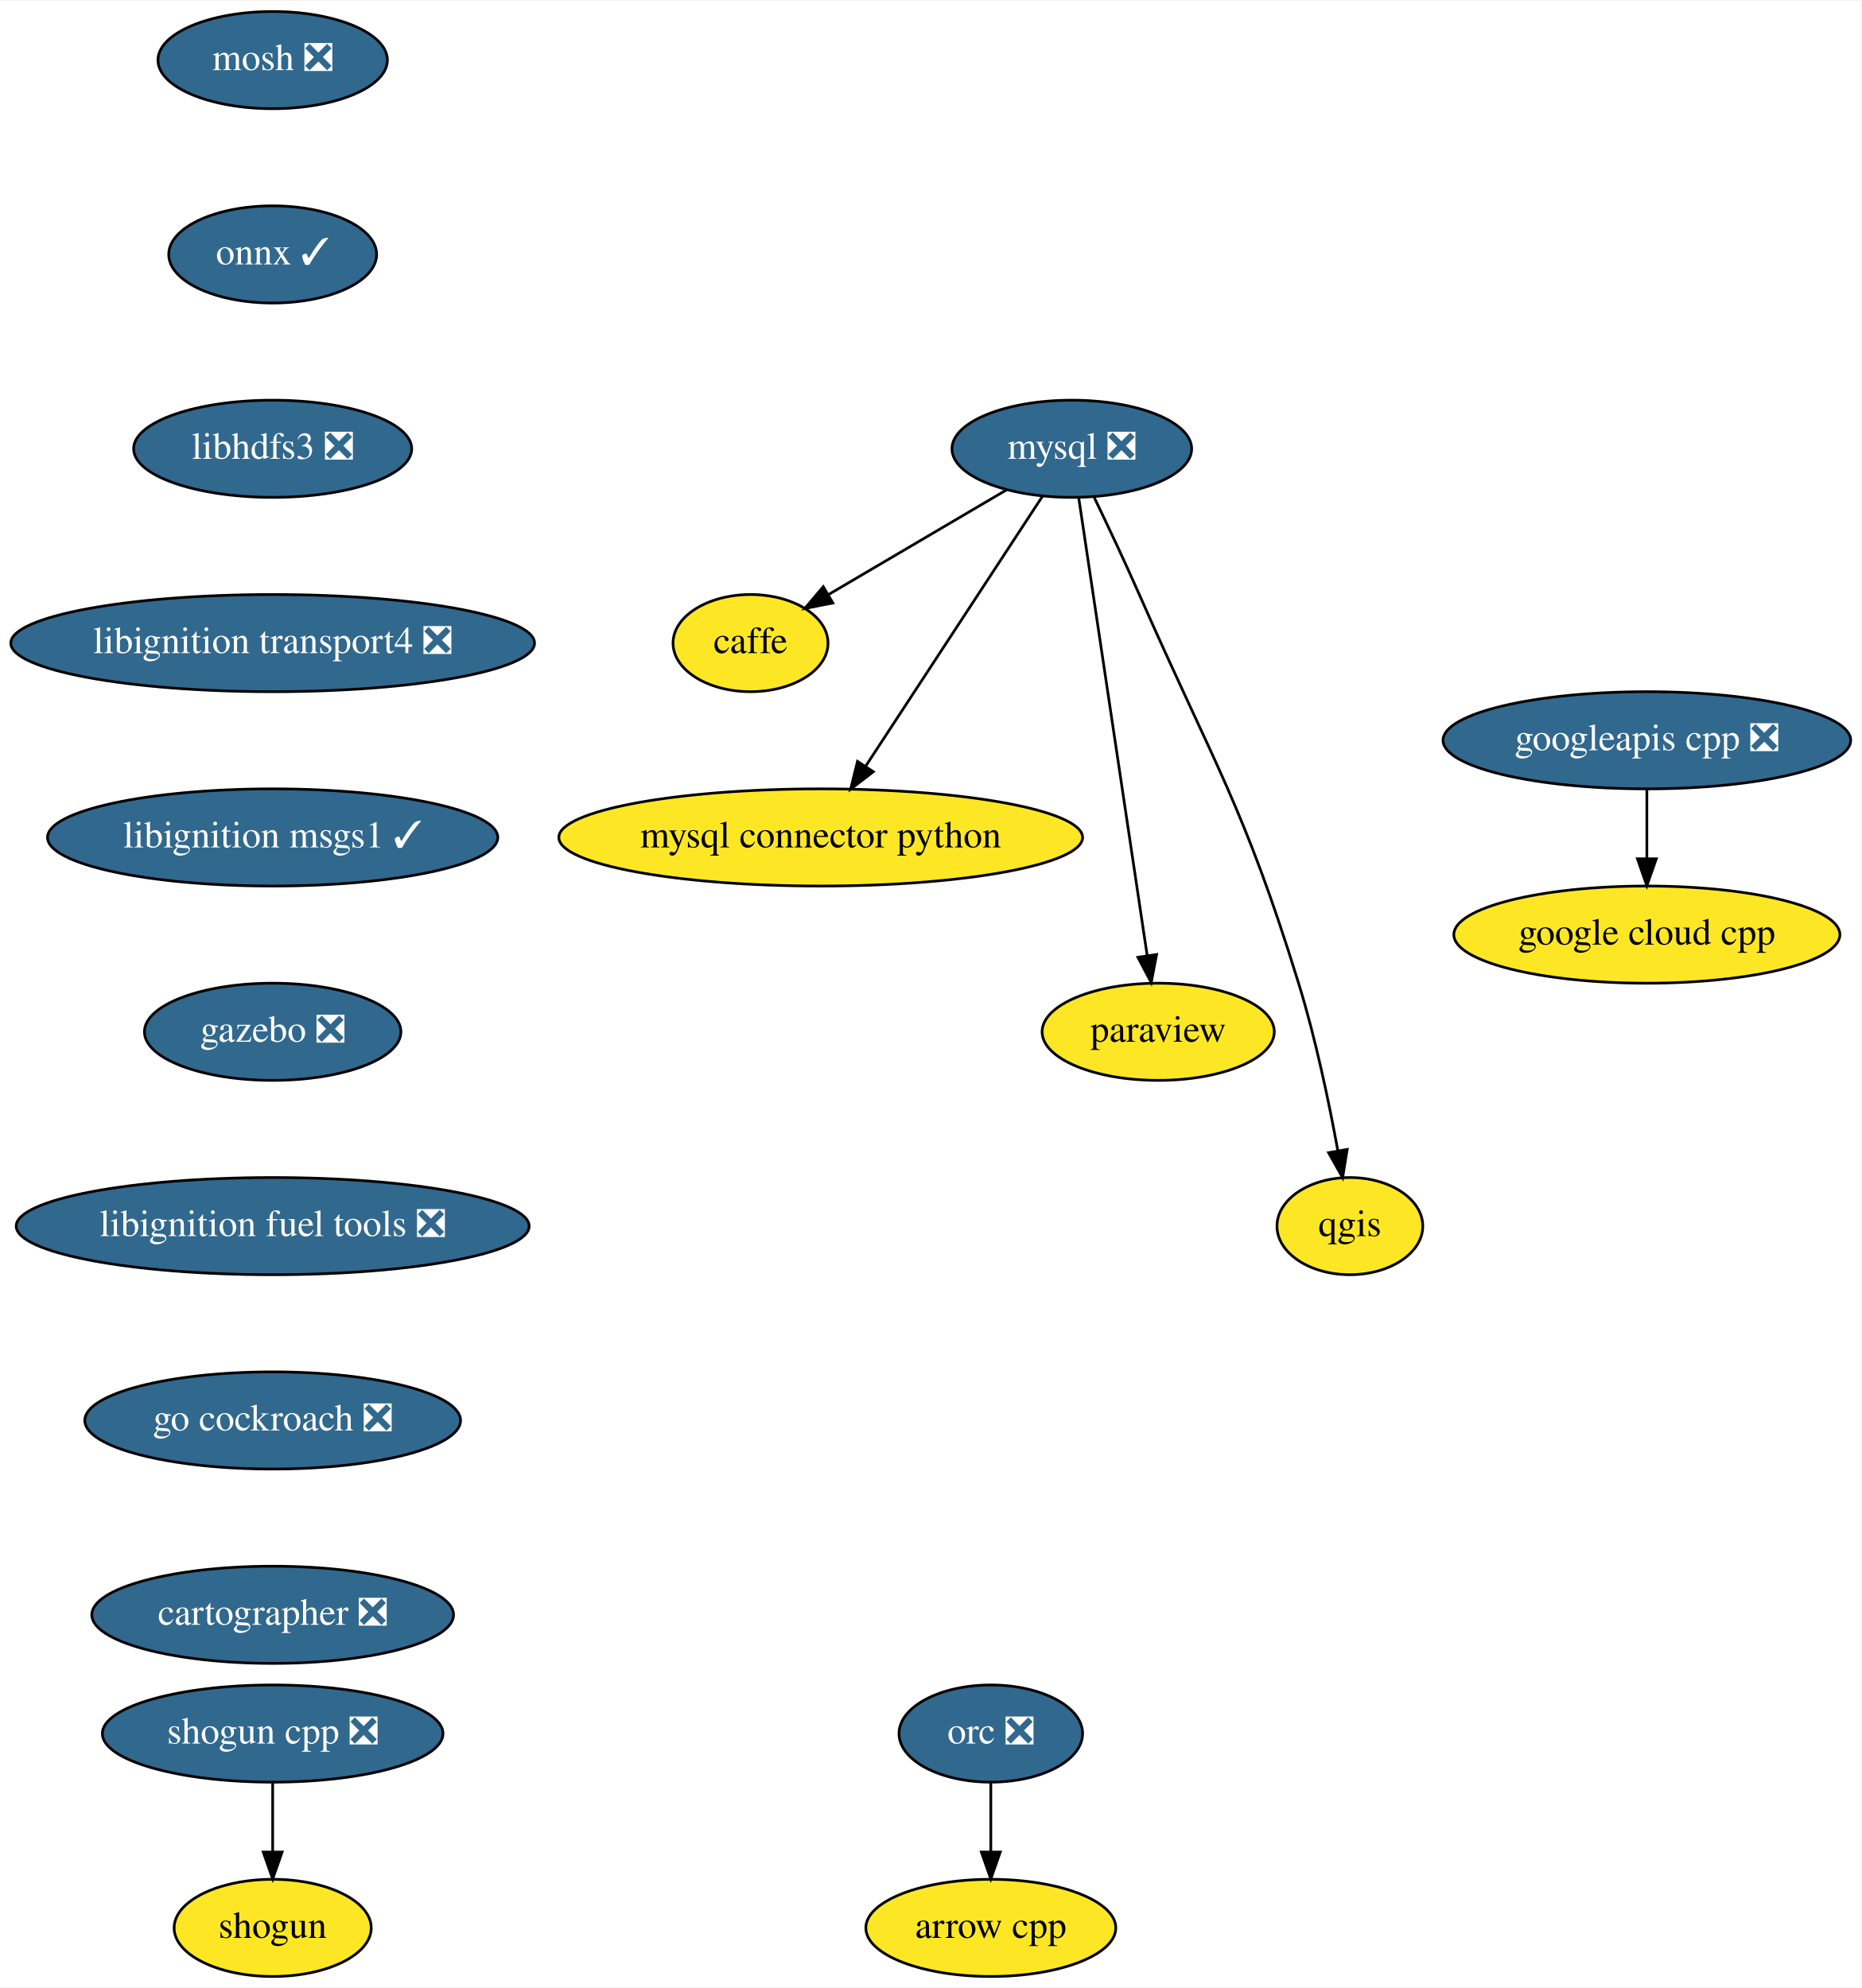
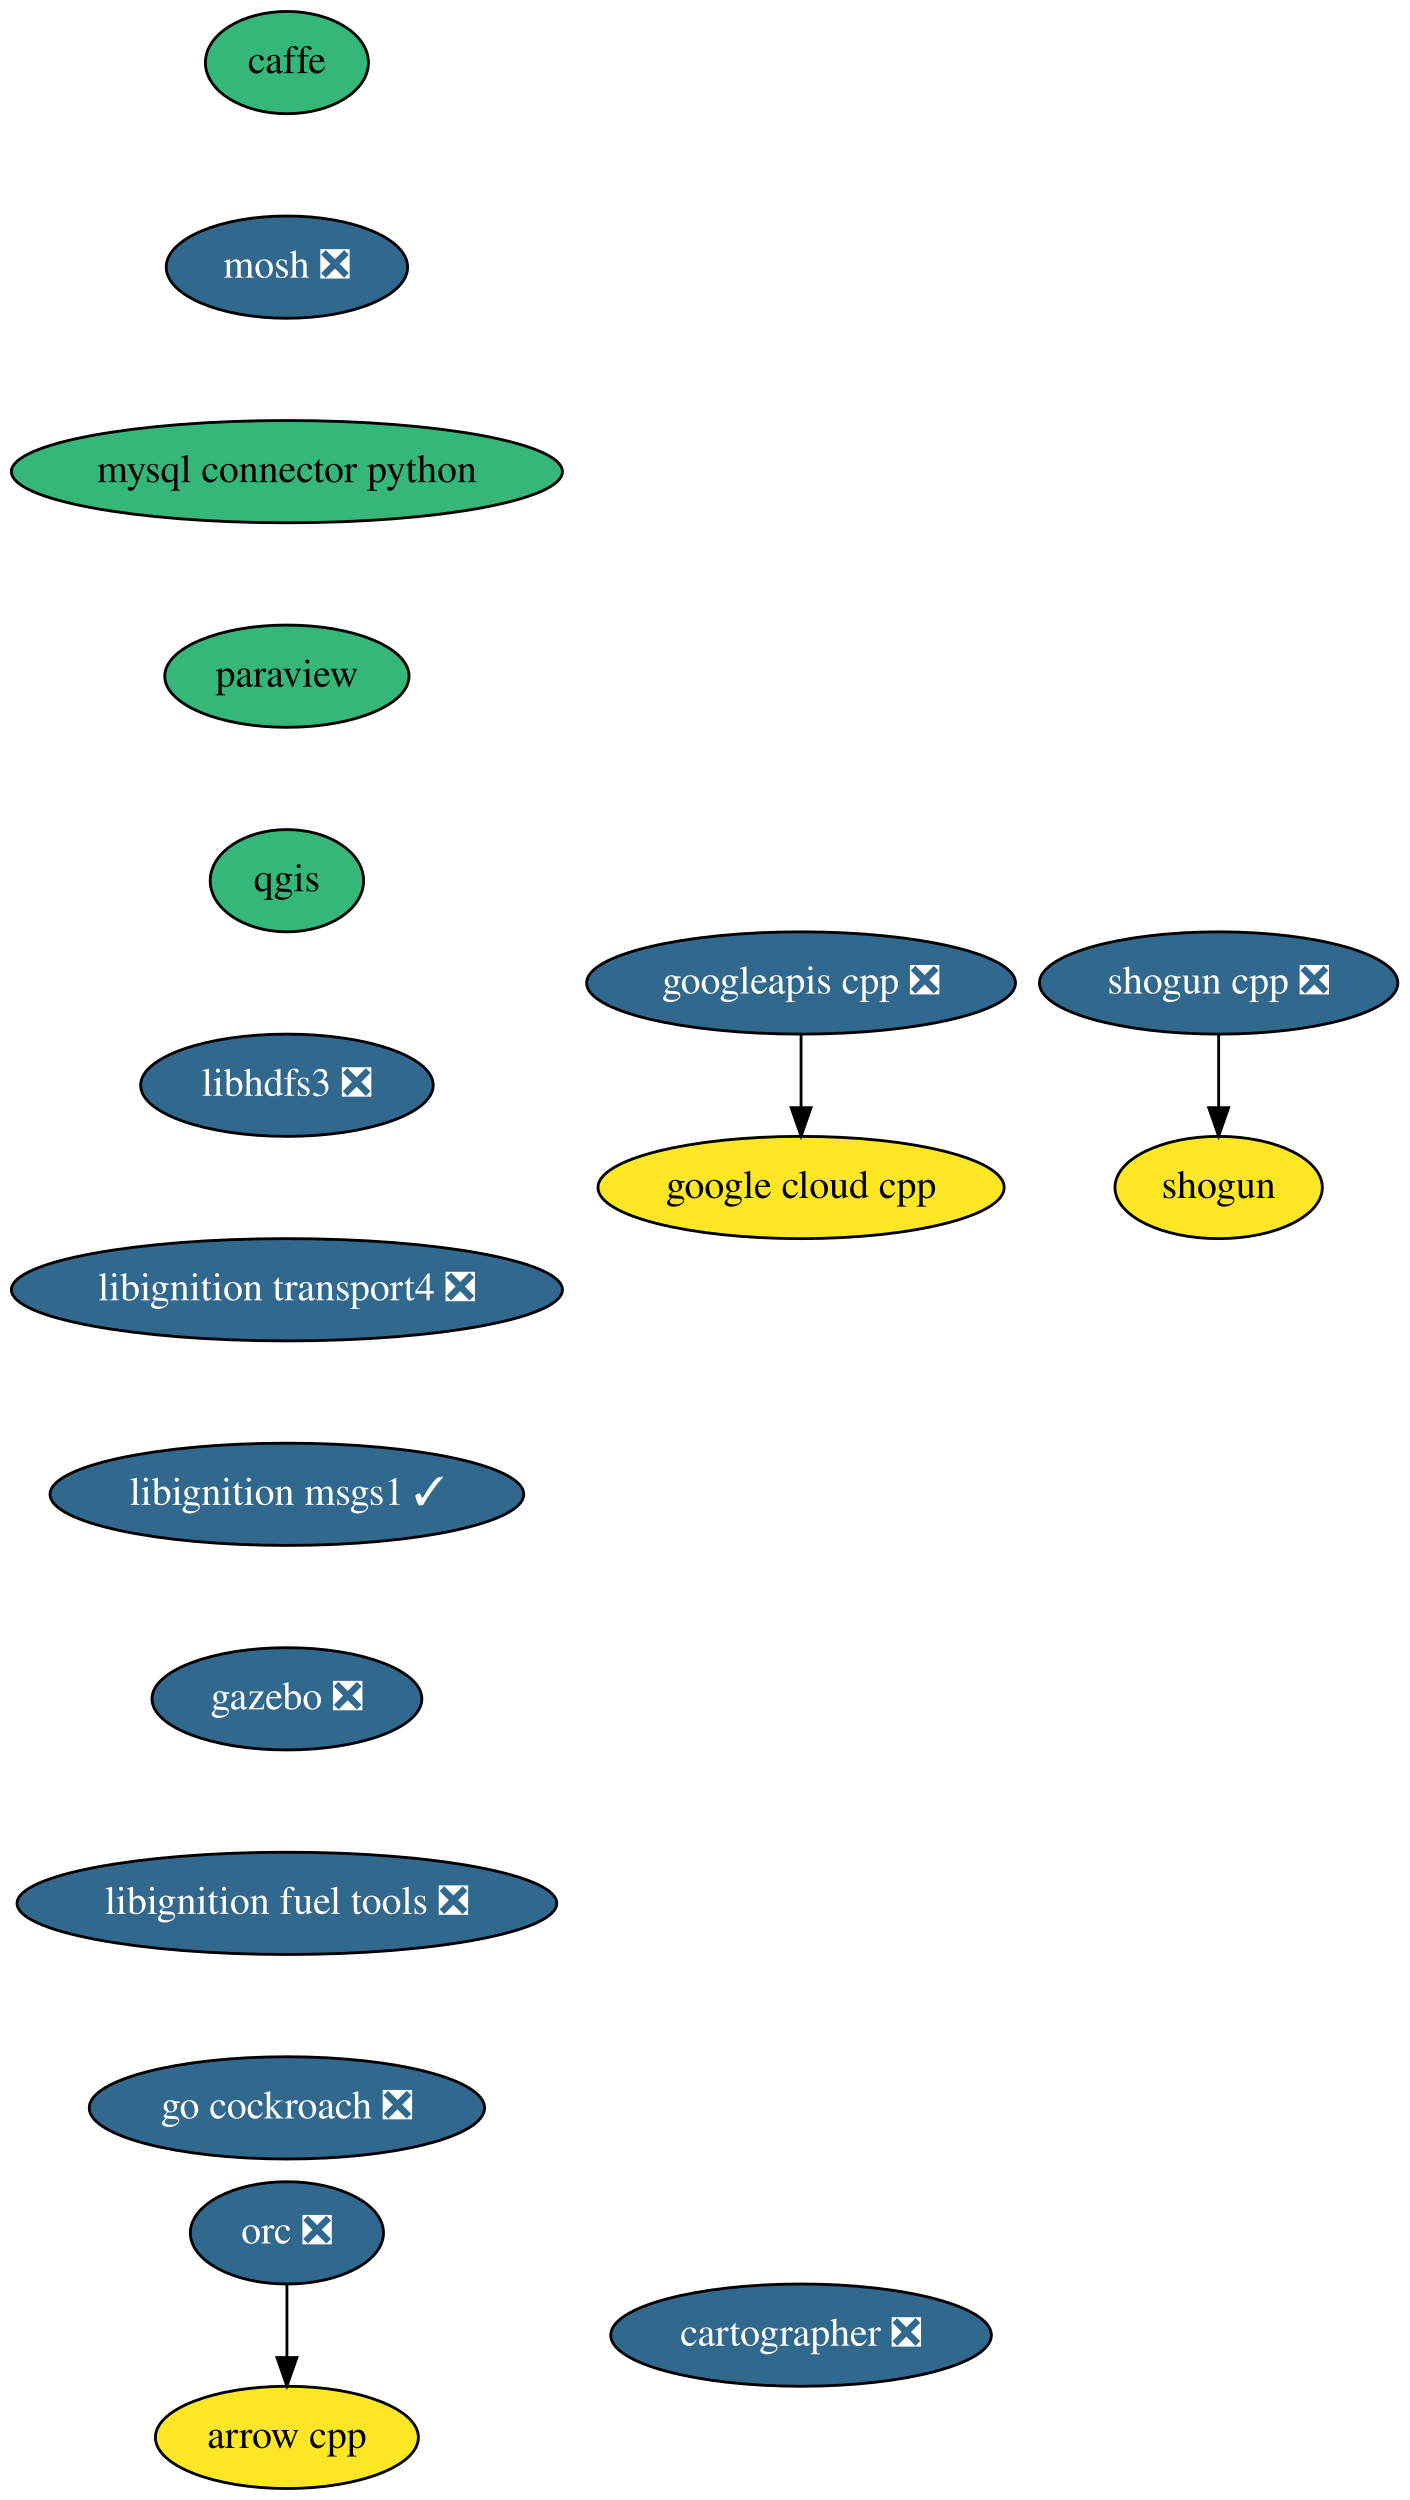
- <svg xmlns="http://www.w3.org/2000/svg" xmlns:xlink="http://www.w3.org/1999/xlink" width="689pt" height="736pt" viewBox="0.00 0.00 689.50 736.00">
-   <g id="graph0" class="graph" transform="scale(1 1) rotate(0) translate(4 732)">
-     <polygon fill="white" stroke="transparent" points="-4,4 -4,-732 685.5,-732 685.5,4 -4,4" />
+ <svg xmlns="http://www.w3.org/2000/svg" xmlns:xlink="http://www.w3.org/1999/xlink" width="496pt" height="880pt" viewBox="0.00 0.00 496.04 880.00">
+   <g id="graph0" class="graph" transform="scale(1 1) rotate(0) translate(4 876)">
+     <polygon fill="white" stroke="transparent" points="-4,4 -4,-876 492.04,-876 492.04,4 -4,4" />
    <g id="node1" class="node">
      <g id="a_node1">
        <a xlink:href="https://github.com/conda-forge/arrow-cpp-feedstock" xlink:title="arrow cpp">
-           <ellipse fill="#fde725" stroke="black" cx="363" cy="-18" rx="46.29" ry="18" />
-           <text text-anchor="middle" x="363" y="-14.3" font-family="Times,serif" font-size="14.00">arrow cpp</text>
+           <ellipse fill="#fde725" stroke="black" cx="97" cy="-18" rx="46.29" ry="18" />
+           <text text-anchor="middle" x="97" y="-14.3" font-family="Times,serif" font-size="14.00">arrow cpp</text>
        </a>
      </g>
    </g>
    <g id="node2" class="node">
      <g id="a_node2">
        <a xlink:href="https://github.com/conda-forge/caffe-feedstock" xlink:title="caffe">
-           <ellipse fill="#fde725" stroke="black" cx="274" cy="-494" rx="28.7" ry="18" />
-           <text text-anchor="middle" x="274" y="-490.3" font-family="Times,serif" font-size="14.00">caffe</text>
+           <ellipse fill="#35b779" stroke="black" cx="97" cy="-854" rx="28.7" ry="18" />
+           <text text-anchor="middle" x="97" y="-850.3" font-family="Times,serif" font-size="14.00">caffe</text>
        </a>
      </g>
    </g>
    <g id="node3" class="node">
      <g id="a_node3">
        <a xlink:href="https://github.com/conda-forge/mosh-feedstock/pull/17" xlink:title="mosh ❎">
-           <ellipse fill="#31688e" stroke="black" cx="97" cy="-710" rx="42.49" ry="18" />
-           <text text-anchor="middle" x="97" y="-706.3" font-family="Times,serif" font-size="14.00" fill="white">mosh ❎</text>
+           <ellipse fill="#31688e" stroke="black" cx="97" cy="-782" rx="42.49" ry="18" />
+           <text text-anchor="middle" x="97" y="-778.3" font-family="Times,serif" font-size="14.00" fill="white">mosh ❎</text>
        </a>
      </g>
    </g>
    <g id="node4" class="node">
      <g id="a_node4">
-         <a xlink:href="https://github.com/conda-forge/onnx-feedstock/pull/46" xlink:title="onnx ✓">
-           <ellipse fill="#31688e" stroke="black" cx="97" cy="-638" rx="38.5" ry="18" />
-           <text text-anchor="middle" x="97" y="-634.3" font-family="Times,serif" font-size="14.00" fill="white">onnx ✓</text>
+         <a xlink:href="https://github.com/conda-forge/mysql-connector-python-feedstock" xlink:title="mysql connector python">
+           <ellipse fill="#35b779" stroke="black" cx="97" cy="-710" rx="97" ry="18" />
+           <text text-anchor="middle" x="97" y="-706.3" font-family="Times,serif" font-size="14.00">mysql connector python</text>
+         </a>
+       </g>
+     </g>
+     <g id="node5" class="node">
+       <g id="a_node5">
+         <a xlink:href="https://github.com/conda-forge/paraview-feedstock" xlink:title="paraview">
+           <ellipse fill="#35b779" stroke="black" cx="97" cy="-638" rx="43" ry="18" />
+           <text text-anchor="middle" x="97" y="-634.3" font-family="Times,serif" font-size="14.00">paraview</text>
+         </a>
+       </g>
+     </g>
+     <g id="node6" class="node">
+       <g id="a_node6">
+         <a xlink:href="https://github.com/conda-forge/qgis-feedstock" xlink:title="qgis">
+           <ellipse fill="#35b779" stroke="black" cx="97" cy="-566" rx="27" ry="18" />
+           <text text-anchor="middle" x="97" y="-562.3" font-family="Times,serif" font-size="14.00">qgis</text>
+         </a>
+       </g>
+     </g>
+     <g id="node7" class="node">
+       <g id="a_node7">
+         <a xlink:href="https://github.com/conda-forge/libhdfs3-feedstock/pull/33" xlink:title="libhdfs3 ❎">
+           <ellipse fill="#31688e" stroke="black" cx="97" cy="-494" rx="51.5" ry="18" />
+           <text text-anchor="middle" x="97" y="-490.3" font-family="Times,serif" font-size="14.00" fill="white">libhdfs3 ❎</text>
+         </a>
+       </g>
+     </g>
+     <g id="node10" class="node">
+       <g id="a_node10">
+         <a xlink:href="https://github.com/conda-forge/libignition-transport4-feedstock/pull/8" xlink:title="libignition transport4 ❎">
+           <ellipse fill="#31688e" stroke="black" cx="97" cy="-422" rx="97" ry="18" />
+           <text text-anchor="middle" x="97" y="-418.3" font-family="Times,serif" font-size="14.00" fill="white">libignition transport4 ❎</text>
+         </a>
+       </g>
+     </g>
+     <g id="node8" class="node">
+       <g id="a_node8">
+         <a xlink:href="https://github.com/conda-forge/shogun-feedstock" xlink:title="shogun">
+           <ellipse fill="#fde725" stroke="black" cx="425" cy="-458" rx="36.5" ry="18" />
+           <text text-anchor="middle" x="425" y="-454.3" font-family="Times,serif" font-size="14.00">shogun</text>
        </a>
      </g>
    </g>
    <g id="node9" class="node">
      <g id="a_node9">
-         <a xlink:href="https://github.com/conda-forge/libhdfs3-feedstock/pull/33" xlink:title="libhdfs3 ❎">
-           <ellipse fill="#31688e" stroke="black" cx="97" cy="-566" rx="51.5" ry="18" />
-           <text text-anchor="middle" x="97" y="-562.3" font-family="Times,serif" font-size="14.00" fill="white">libhdfs3 ❎</text>
+         <a xlink:href="https://github.com/conda-forge/shogun-cpp-feedstock/pull/41" xlink:title="shogun cpp ❎">
+           <ellipse fill="#31688e" stroke="black" cx="425" cy="-530" rx="63.09" ry="18" />
+           <text text-anchor="middle" x="425" y="-526.3" font-family="Times,serif" font-size="14.00" fill="white">shogun cpp ❎</text>
        </a>
      </g>
    </g>
-     <g id="node5" class="node">
-       <g id="a_node5">
-         <a xlink:href="https://github.com/conda-forge/mysql-feedstock/pull/22" xlink:title="mysql ❎">
-           <ellipse fill="#31688e" stroke="black" cx="393" cy="-566" rx="44.39" ry="18" />
-           <text text-anchor="middle" x="393" y="-562.3" font-family="Times,serif" font-size="14.00" fill="white">mysql ❎</text>
-         </a>
-       </g>
-     </g>
-     <g id="edge2" class="edge">
-       <path fill="none" stroke="black" d="M368.92,-550.83C349.84,-539.61 323.11,-523.89 302.88,-511.99" />
-       <polygon fill="black" stroke="black" points="304.49,-508.87 294.09,-506.82 300.94,-514.91 304.49,-508.87" />
-     </g>
-     <g id="node6" class="node">
-       <g id="a_node6">
-         <a xlink:href="https://github.com/conda-forge/mysql-connector-python-feedstock" xlink:title="mysql connector python">
-           <ellipse fill="#fde725" stroke="black" cx="300" cy="-422" rx="97" ry="18" />
-           <text text-anchor="middle" x="300" y="-418.3" font-family="Times,serif" font-size="14.00">mysql connector python</text>
-         </a>
-       </g>
-     </g>
-     <g id="edge3" class="edge">
-       <path fill="none" stroke="black" d="M382.15,-548.43C366,-523.77 335.5,-477.2 316.55,-448.27" />
-       <polygon fill="black" stroke="black" points="319.48,-446.35 311.07,-439.9 313.62,-450.18 319.48,-446.35" />
-     </g>
-     <g id="node7" class="node">
-       <g id="a_node7">
-         <a xlink:href="https://github.com/conda-forge/paraview-feedstock" xlink:title="paraview">
-           <ellipse fill="#fde725" stroke="black" cx="425" cy="-350" rx="43" ry="18" />
-           <text text-anchor="middle" x="425" y="-346.3" font-family="Times,serif" font-size="14.00">paraview</text>
-         </a>
-       </g>
-     </g>
-     <g id="edge4" class="edge">
-       <path fill="none" stroke="black" d="M395.56,-547.85C401.1,-510.83 414.21,-423.18 420.9,-378.39" />
-       <polygon fill="black" stroke="black" points="424.41,-378.64 422.42,-368.23 417.48,-377.6 424.41,-378.64" />
-     </g>
-     <g id="node8" class="node">
-       <g id="a_node8">
-         <a xlink:href="https://github.com/conda-forge/qgis-feedstock" xlink:title="qgis">
-           <ellipse fill="#fde725" stroke="black" cx="496" cy="-278" rx="27" ry="18" />
-           <text text-anchor="middle" x="496" y="-274.3" font-family="Times,serif" font-size="14.00">qgis</text>
-         </a>
-       </g>
-     </g>
-     <g id="edge5" class="edge">
-       <path fill="none" stroke="black" d="M401.33,-547.92C406.31,-537.58 412.67,-524.1 418,-512 445.87,-448.7 456.59,-434.08 477,-368 483.32,-347.53 488.28,-323.77 491.54,-305.95" />
-       <polygon fill="black" stroke="black" points="495.01,-306.42 493.31,-295.96 488.12,-305.2 495.01,-306.42" />
+     <g id="edge6" class="edge">
+       <path fill="none" stroke="black" d="M425,-511.7C425,-503.98 425,-494.71 425,-486.11" />
+       <polygon fill="black" stroke="black" points="428.5,-486.1 425,-476.1 421.5,-486.1 428.5,-486.1" />
    </g>
    <g id="node12" class="node">
      <g id="a_node12">
-         <a xlink:href="https://github.com/conda-forge/libignition-transport4-feedstock/pull/8" xlink:title="libignition transport4 ❎">
-           <ellipse fill="#31688e" stroke="black" cx="97" cy="-494" rx="97" ry="18" />
-           <text text-anchor="middle" x="97" y="-490.3" font-family="Times,serif" font-size="14.00" fill="white">libignition transport4 ❎</text>
-         </a>
-       </g>
-     </g>
-     <g id="node10" class="node">
-       <g id="a_node10">
-         <a xlink:href="https://github.com/conda-forge/shogun-feedstock" xlink:title="shogun">
-           <ellipse fill="#fde725" stroke="black" cx="97" cy="-18" rx="36.5" ry="18" />
-           <text text-anchor="middle" x="97" y="-14.3" font-family="Times,serif" font-size="14.00">shogun</text>
+         <a xlink:href="https://github.com/conda-forge/libignition-msgs1-feedstock/pull/9" xlink:title="libignition msgs1 ✓">
+           <ellipse fill="#31688e" stroke="black" cx="97" cy="-350" rx="83.39" ry="18" />
+           <text text-anchor="middle" x="97" y="-346.3" font-family="Times,serif" font-size="14.00" fill="white">libignition msgs1 ✓</text>
        </a>
      </g>
    </g>
    <g id="node11" class="node">
      <g id="a_node11">
-         <a xlink:href="https://github.com/conda-forge/shogun-cpp-feedstock/pull/41" xlink:title="shogun cpp ❎">
-           <ellipse fill="#31688e" stroke="black" cx="97" cy="-90" rx="63.09" ry="18" />
-           <text text-anchor="middle" x="97" y="-86.3" font-family="Times,serif" font-size="14.00" fill="white">shogun cpp ❎</text>
+         <a xlink:href="https://github.com/conda-forge/orc-feedstock/pull/19" xlink:title="orc ❎">
+           <ellipse fill="#31688e" stroke="black" cx="97" cy="-90" rx="34" ry="18" />
+           <text text-anchor="middle" x="97" y="-86.3" font-family="Times,serif" font-size="14.00" fill="white">orc ❎</text>
        </a>
      </g>
    </g>
-     <g id="edge7" class="edge">
+     <g id="edge8" class="edge">
      <path fill="none" stroke="black" d="M97,-71.7C97,-63.98 97,-54.71 97,-46.11" />
      <polygon fill="black" stroke="black" points="100.5,-46.1 97,-36.1 93.5,-46.1 100.5,-46.1" />
    </g>
-     <g id="node14" class="node">
-       <g id="a_node14">
-         <a xlink:href="https://github.com/conda-forge/libignition-msgs1-feedstock/pull/9" xlink:title="libignition msgs1 ✓">
-           <ellipse fill="#31688e" stroke="black" cx="97" cy="-422" rx="83.39" ry="18" />
-           <text text-anchor="middle" x="97" y="-418.3" font-family="Times,serif" font-size="14.00" fill="white">libignition msgs1 ✓</text>
+     <g id="node13" class="node">
+       <g id="a_node13">
+         <a xlink:href="https://github.com/conda-forge/gazebo-feedstock/pull/24" xlink:title="gazebo ❎">
+           <ellipse fill="#31688e" stroke="black" cx="97" cy="-278" rx="47.5" ry="18" />
+           <text text-anchor="middle" x="97" y="-274.3" font-family="Times,serif" font-size="14.00" fill="white">gazebo ❎</text>
        </a>
      </g>
    </g>
-     <g id="node13" class="node">
-       <g id="a_node13">
-         <a xlink:href="https://github.com/conda-forge/orc-feedstock/pull/19" xlink:title="orc ❎">
-           <ellipse fill="#31688e" stroke="black" cx="363" cy="-90" rx="34" ry="18" />
-           <text text-anchor="middle" x="363" y="-86.3" font-family="Times,serif" font-size="14.00" fill="white">orc ❎</text>
+     <g id="node14" class="node">
+       <g id="a_node14">
+         <a xlink:href="https://github.com/conda-forge/libignition-fuel-tools-feedstock/pull/7" xlink:title="libignition fuel tools ❎">
+           <ellipse fill="#31688e" stroke="black" cx="97" cy="-206" rx="95" ry="18" />
+           <text text-anchor="middle" x="97" y="-202.3" font-family="Times,serif" font-size="14.00" fill="white">libignition fuel tools ❎</text>
        </a>
      </g>
    </g>
-     <g id="edge9" class="edge">
-       <path fill="none" stroke="black" d="M363,-71.7C363,-63.98 363,-54.71 363,-46.11" />
-       <polygon fill="black" stroke="black" points="366.5,-46.1 363,-36.1 359.5,-46.1 366.5,-46.1" />
-     </g>
    <g id="node15" class="node">
      <g id="a_node15">
-         <a xlink:href="https://github.com/conda-forge/gazebo-feedstock/pull/24" xlink:title="gazebo ❎">
-           <ellipse fill="#31688e" stroke="black" cx="97" cy="-350" rx="47.5" ry="18" />
-           <text text-anchor="middle" x="97" y="-346.3" font-family="Times,serif" font-size="14.00" fill="white">gazebo ❎</text>
+         <a xlink:href="https://github.com/conda-forge/go-cockroach-feedstock/pull/13" xlink:title="go cockroach ❎">
+           <ellipse fill="#31688e" stroke="black" cx="97" cy="-134" rx="69.59" ry="18" />
+           <text text-anchor="middle" x="97" y="-130.3" font-family="Times,serif" font-size="14.00" fill="white">go cockroach ❎</text>
        </a>
      </g>
    </g>
    <g id="node16" class="node">
      <g id="a_node16">
-         <a xlink:href="https://github.com/conda-forge/libignition-fuel-tools-feedstock/pull/7" xlink:title="libignition fuel tools ❎">
-           <ellipse fill="#31688e" stroke="black" cx="97" cy="-278" rx="95" ry="18" />
-           <text text-anchor="middle" x="97" y="-274.3" font-family="Times,serif" font-size="14.00" fill="white">libignition fuel tools ❎</text>
+         <a xlink:href="https://github.com/conda-forge/google-cloud-cpp-feedstock" xlink:title="google cloud cpp">
+           <ellipse fill="#fde725" stroke="black" cx="278" cy="-458" rx="71.5" ry="18" />
+           <text text-anchor="middle" x="278" y="-454.3" font-family="Times,serif" font-size="14.00">google cloud cpp</text>
        </a>
      </g>
    </g>
    <g id="node17" class="node">
      <g id="a_node17">
-         <a xlink:href="https://github.com/conda-forge/go-cockroach-feedstock/pull/13" xlink:title="go cockroach ❎">
-           <ellipse fill="#31688e" stroke="black" cx="97" cy="-206" rx="69.59" ry="18" />
-           <text text-anchor="middle" x="97" y="-202.3" font-family="Times,serif" font-size="14.00" fill="white">go cockroach ❎</text>
+         <a xlink:href="https://github.com/conda-forge/googleapis-cpp-feedstock/pull/9" xlink:title="googleapis cpp ❎">
+           <ellipse fill="#31688e" stroke="black" cx="278" cy="-530" rx="75.5" ry="18" />
+           <text text-anchor="middle" x="278" y="-526.3" font-family="Times,serif" font-size="14.00" fill="white">googleapis cpp ❎</text>
        </a>
      </g>
    </g>
-     <g id="node20" class="node">
-       <g id="a_node20">
+     <g id="edge13" class="edge">
+       <path fill="none" stroke="black" d="M278,-511.7C278,-503.98 278,-494.71 278,-486.11" />
+       <polygon fill="black" stroke="black" points="281.5,-486.1 278,-476.1 274.5,-486.1 281.5,-486.1" />
+     </g>
+     <g id="node18" class="node">
+       <g id="a_node18">
        <a xlink:href="https://github.com/conda-forge/cartographer-feedstock/pull/3" xlink:title="cartographer ❎">
-           <ellipse fill="#31688e" stroke="black" cx="97" cy="-134" rx="67" ry="18" />
-           <text text-anchor="middle" x="97" y="-130.3" font-family="Times,serif" font-size="14.00" fill="white">cartographer ❎</text>
+           <ellipse fill="#31688e" stroke="black" cx="278" cy="-54" rx="67" ry="18" />
+           <text text-anchor="middle" x="278" y="-50.3" font-family="Times,serif" font-size="14.00" fill="white">cartographer ❎</text>
        </a>
      </g>
    </g>
-     <g id="node18" class="node">
-       <g id="a_node18">
-         <a xlink:href="https://github.com/conda-forge/google-cloud-cpp-feedstock" xlink:title="google cloud cpp">
-           <ellipse fill="#fde725" stroke="black" cx="606" cy="-386" rx="71.5" ry="18" />
-           <text text-anchor="middle" x="606" y="-382.3" font-family="Times,serif" font-size="14.00">google cloud cpp</text>
-         </a>
-       </g>
-     </g>
-     <g id="node19" class="node">
-       <g id="a_node19">
-         <a xlink:href="https://github.com/conda-forge/googleapis-cpp-feedstock/pull/9" xlink:title="googleapis cpp ❎">
-           <ellipse fill="#31688e" stroke="black" cx="606" cy="-458" rx="75.5" ry="18" />
-           <text text-anchor="middle" x="606" y="-454.3" font-family="Times,serif" font-size="14.00" fill="white">googleapis cpp ❎</text>
-         </a>
-       </g>
-     </g>
-     <g id="edge14" class="edge">
-       <path fill="none" stroke="black" d="M606,-439.7C606,-431.98 606,-422.71 606,-414.11" />
-       <polygon fill="black" stroke="black" points="609.5,-414.1 606,-404.1 602.5,-414.1 609.5,-414.1" />
-     </g>
  </g>
</svg>
